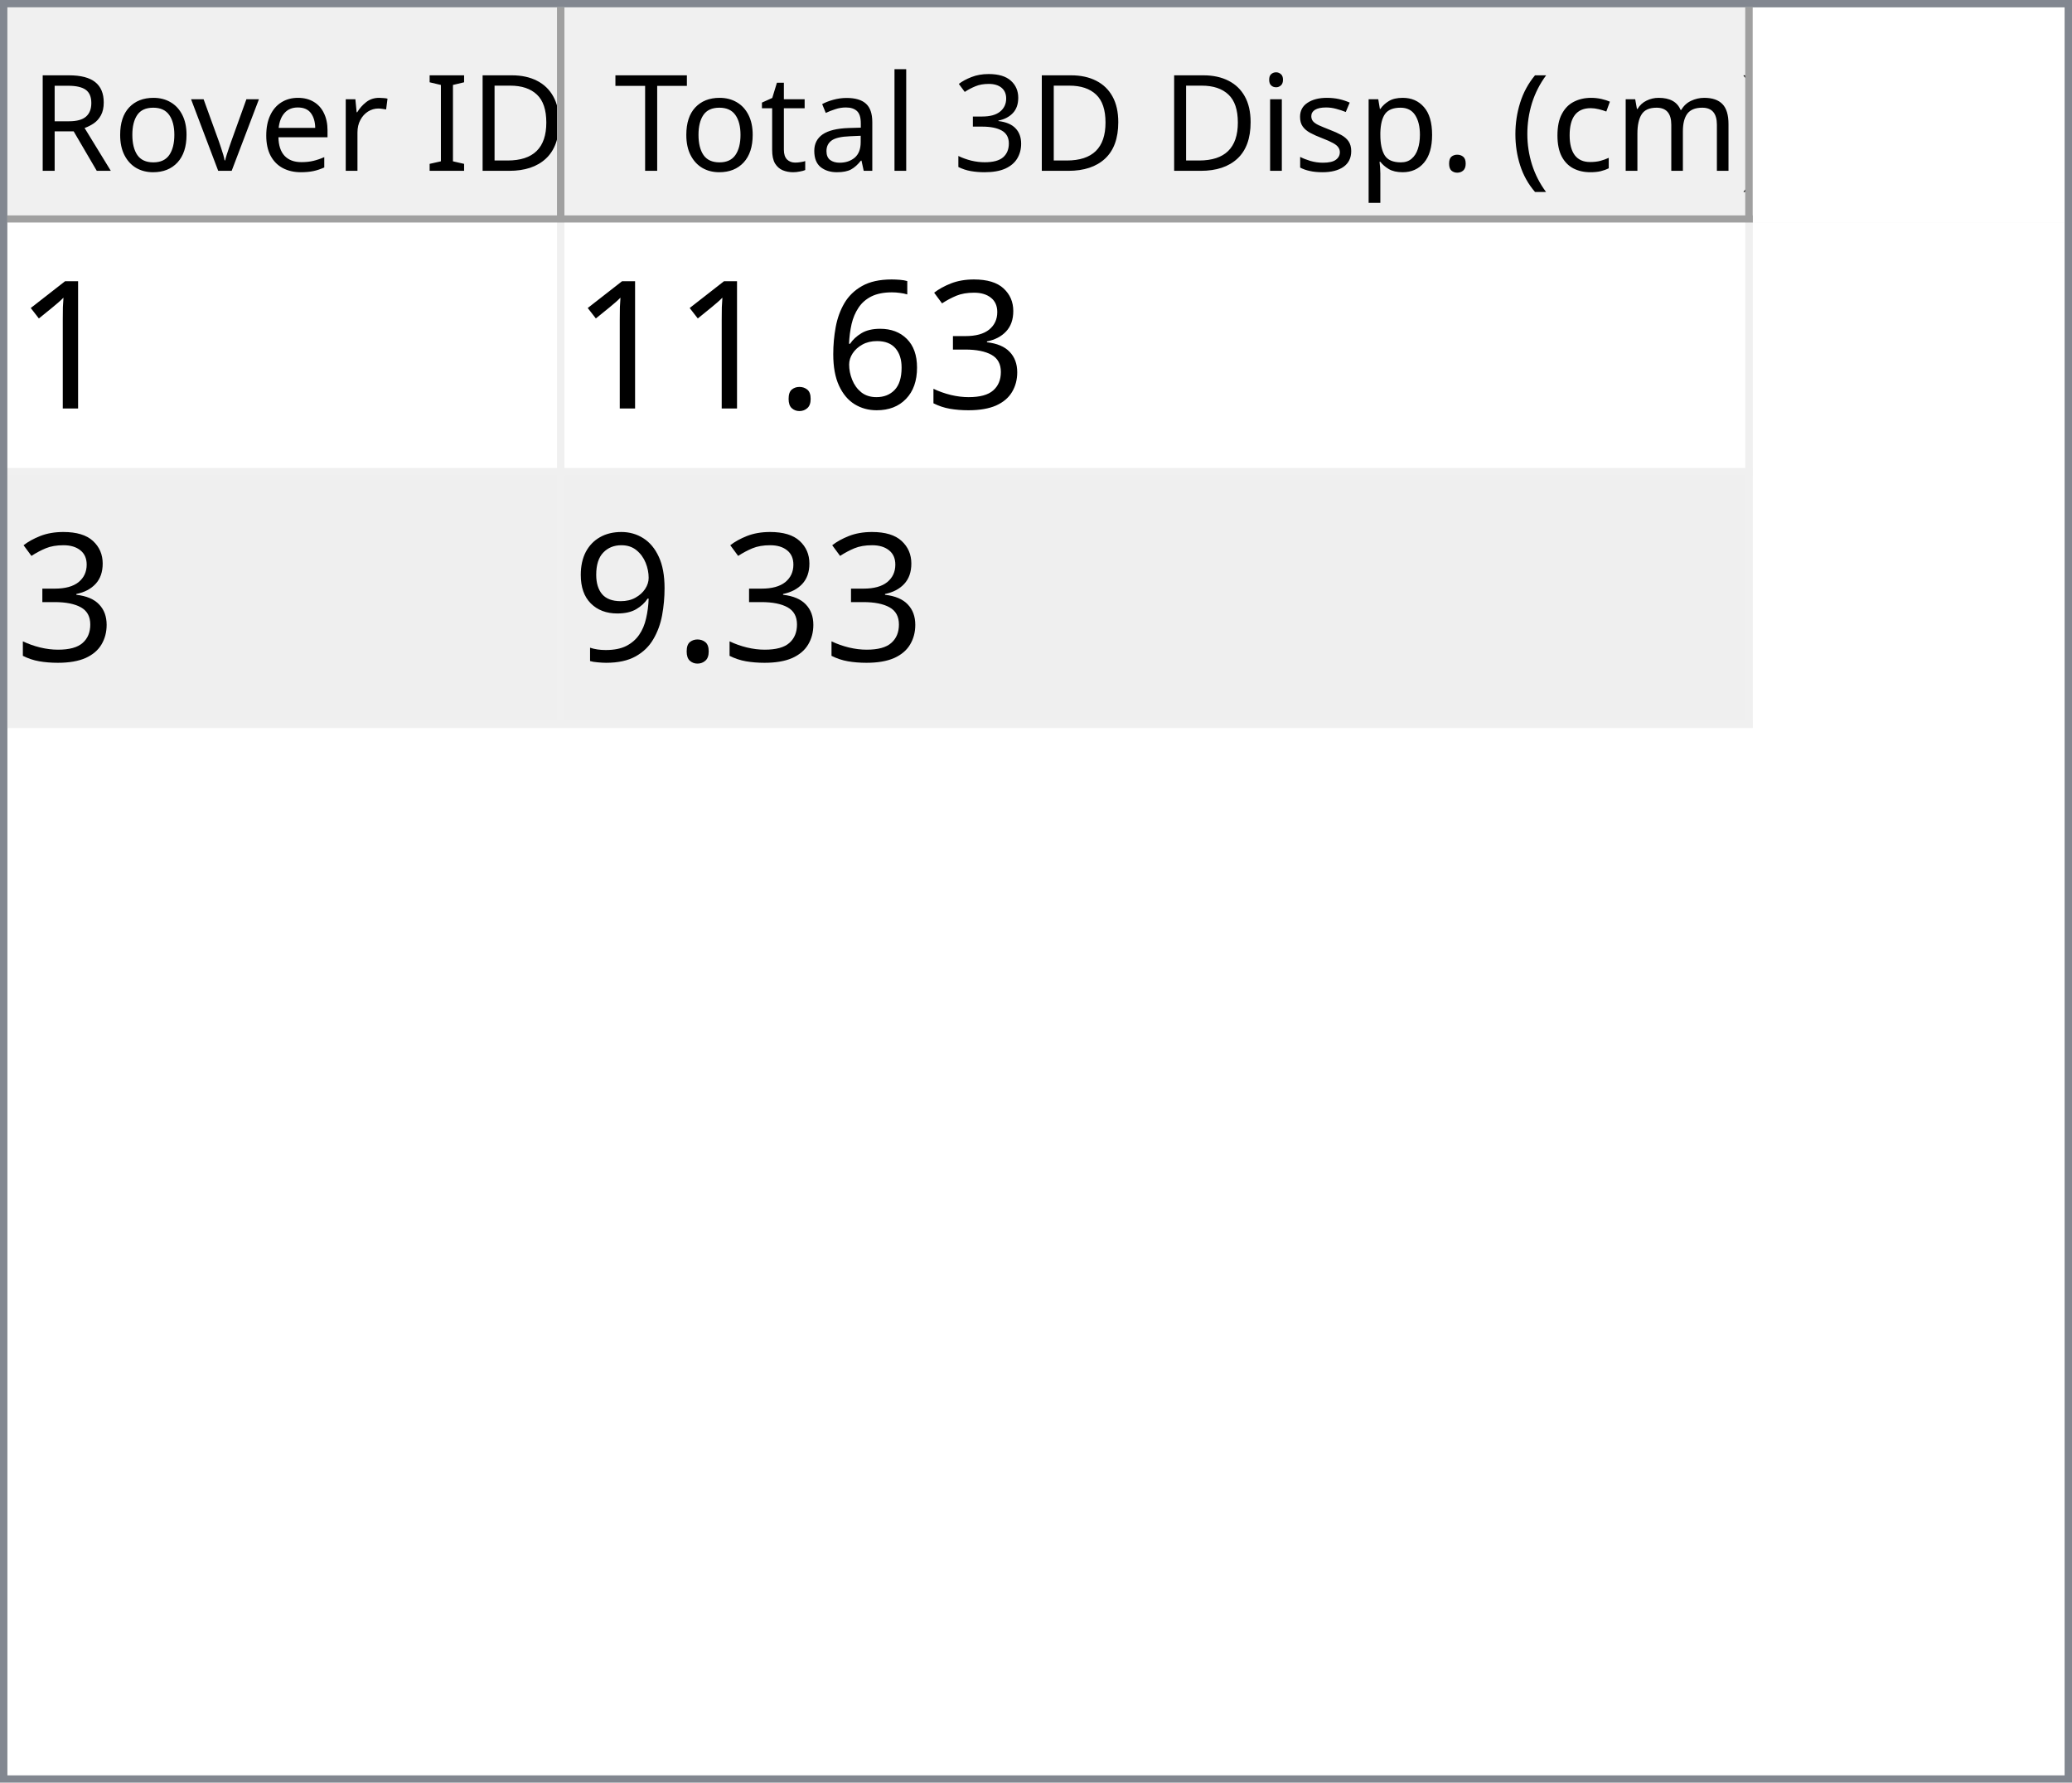
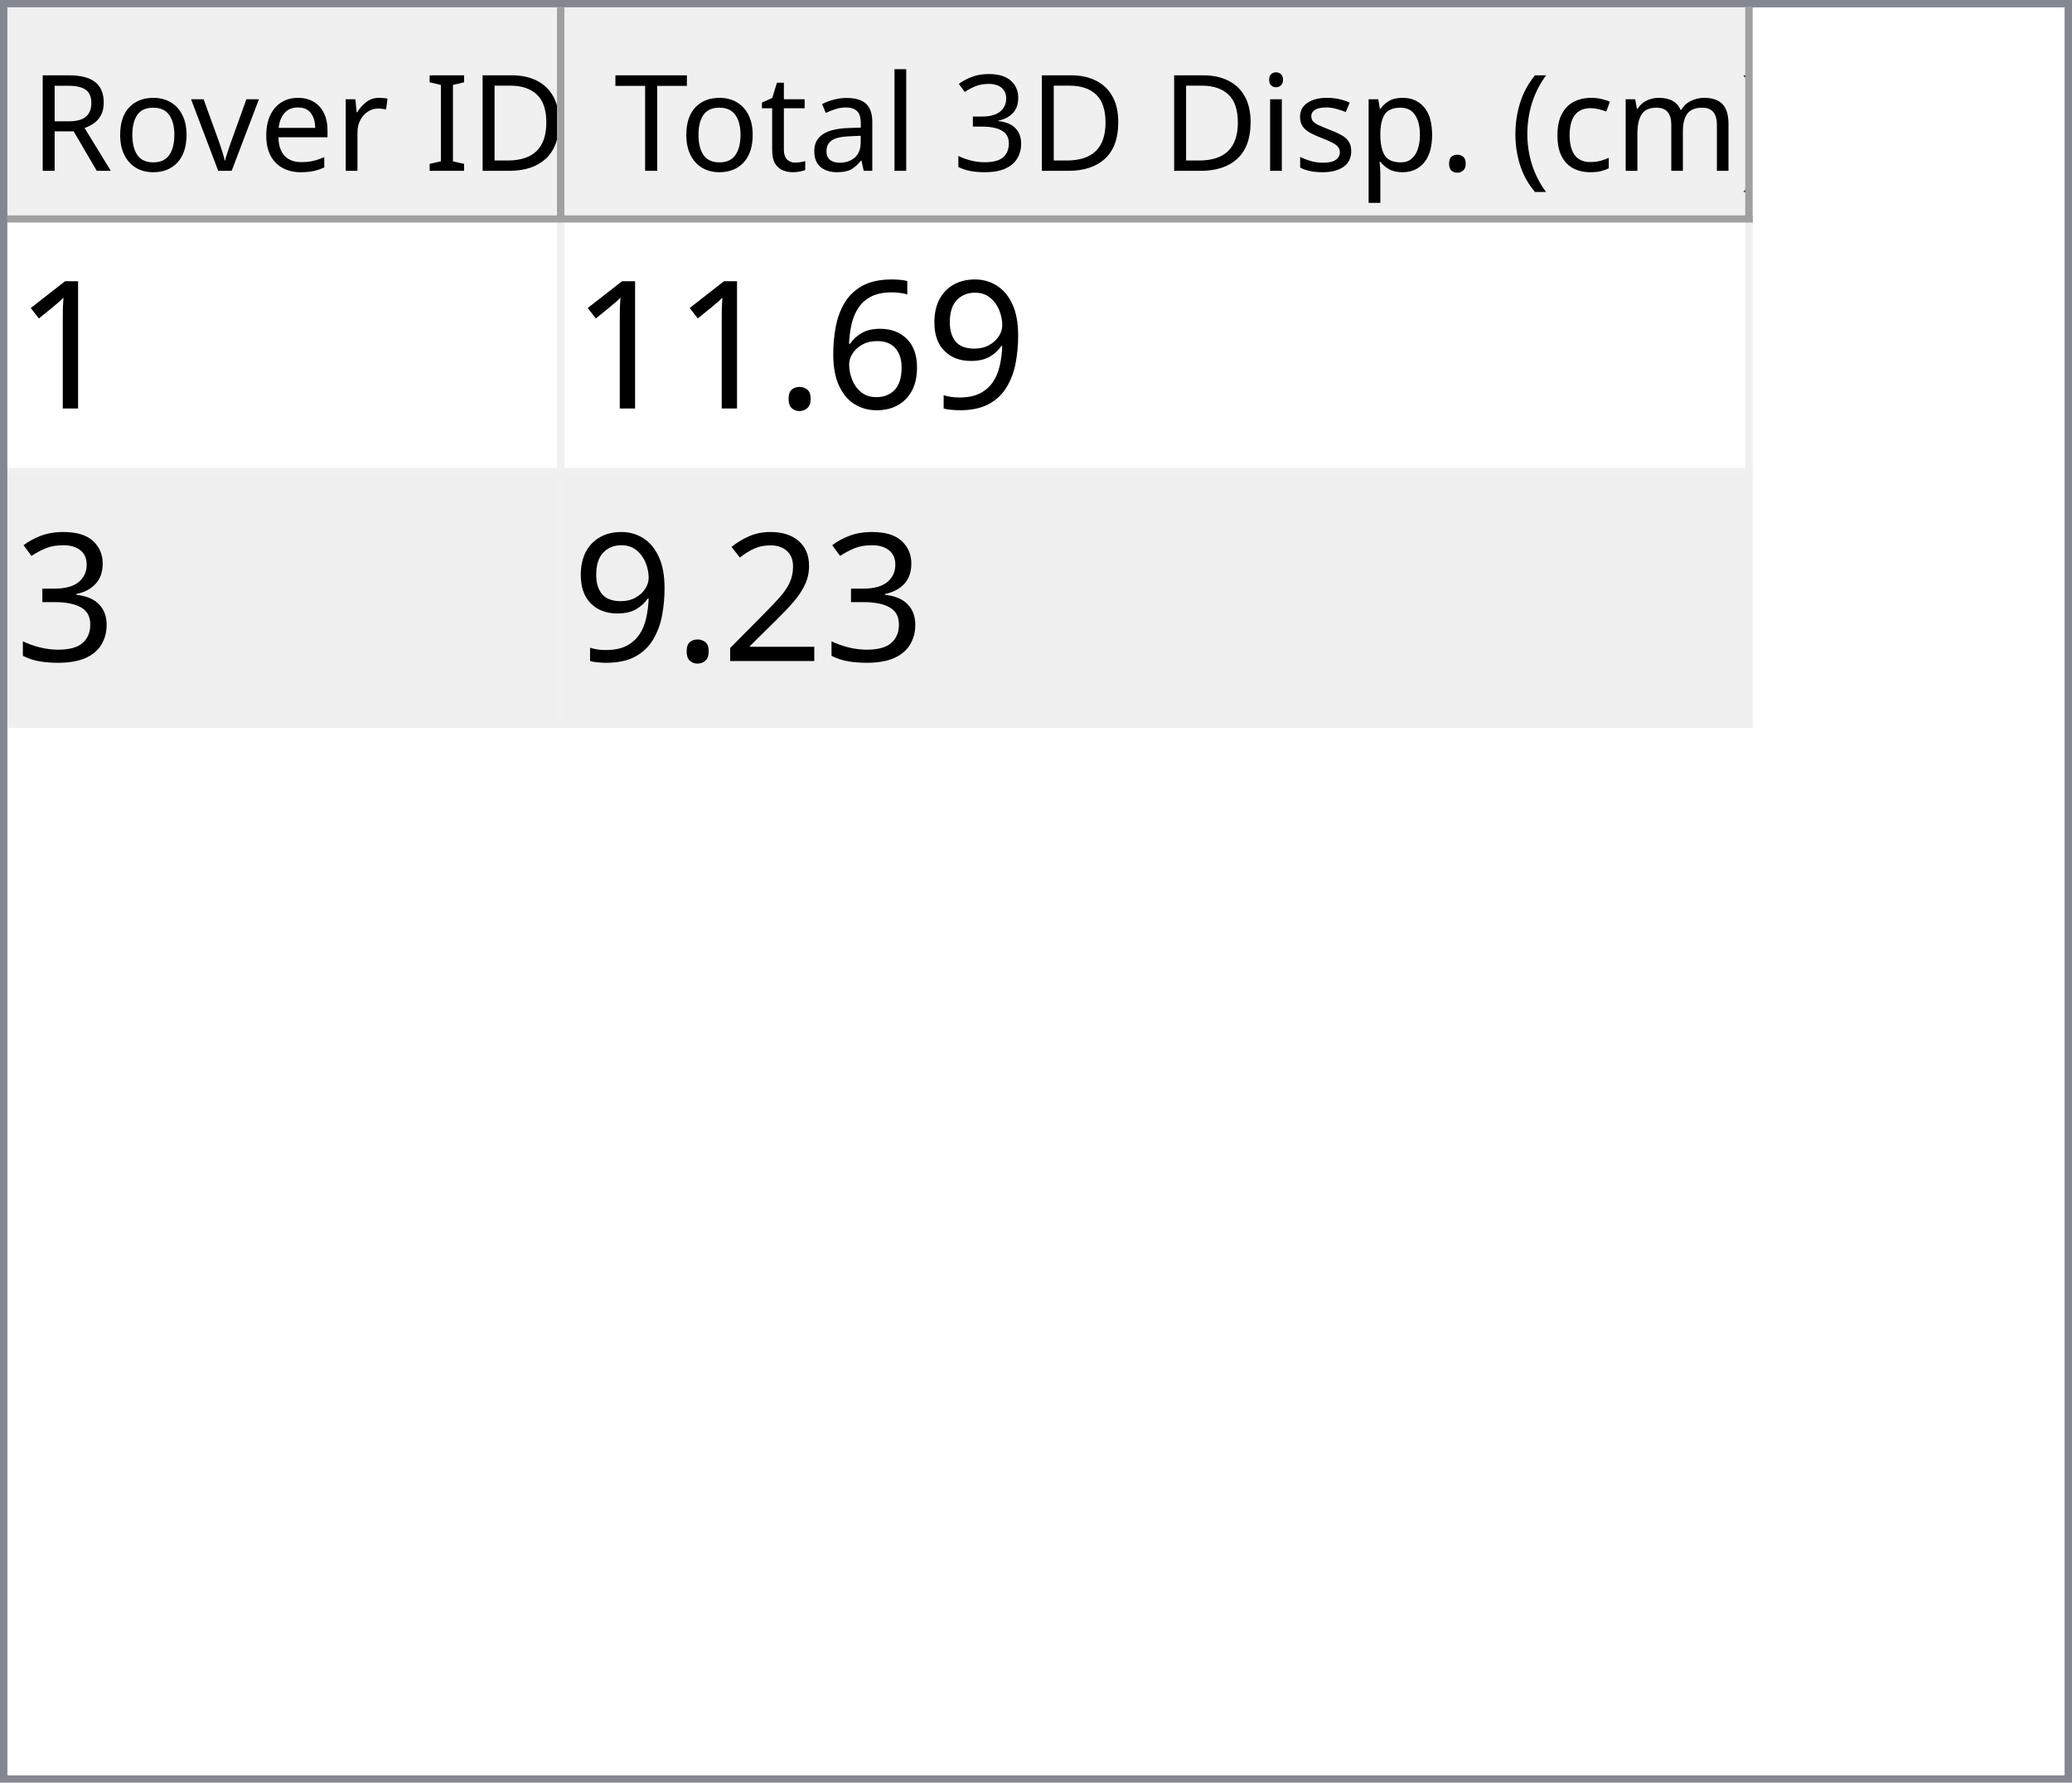
<svg xmlns="http://www.w3.org/2000/svg" style="fill-opacity:1; color-rendering:auto; color-interpolation:auto; text-rendering:auto; stroke:black; stroke-linecap:square; stroke-miterlimit:10; shape-rendering:auto; stroke-opacity:1; fill:black; stroke-dasharray:none; font-weight:normal; stroke-width:1; font-family:'Dialog'; font-style:normal; stroke-linejoin:miter; font-size:12px; stroke-dashoffset:0; image-rendering:auto;" width="279" height="240">
  <defs id="genericDefs" />
  <g>
    <defs id="defs1">
      <clipPath clipPathUnits="userSpaceOnUse" id="clipPath1">
        <path d="M0 0 L279 0 L279 240 L0 240 L0 0 Z" />
      </clipPath>
      <clipPath clipPathUnits="userSpaceOnUse" id="clipPath2">
        <path d="M0 0 L0 240 L279 240 L279 0 Z" />
      </clipPath>
      <clipPath clipPathUnits="userSpaceOnUse" id="clipPath3">
        <path d="M0 0 L0 29 L277 29 L277 0 Z" />
      </clipPath>
      <clipPath clipPathUnits="userSpaceOnUse" id="clipPath4">
        <path d="M0 0 L0 29 L75 29 L75 0 Z" />
      </clipPath>
      <clipPath clipPathUnits="userSpaceOnUse" id="clipPath5">
        <path d="M1 1 L1 28 L74 28 L74 1 Z" />
      </clipPath>
      <clipPath clipPathUnits="userSpaceOnUse" id="clipPath6">
        <path d="M0 0 L0 27 L73 27 L73 0 Z" />
      </clipPath>
      <clipPath clipPathUnits="userSpaceOnUse" id="clipPath7">
        <path d="M-0.5 -0.5 L-0.5 28.5 L74.5 28.5 L74.5 -0.5 Z" />
      </clipPath>
      <clipPath clipPathUnits="userSpaceOnUse" id="clipPath8">
        <path d="M0 0 L0 29 L160 29 L160 0 Z" />
      </clipPath>
      <clipPath clipPathUnits="userSpaceOnUse" id="clipPath9">
        <path d="M1 1 L1 28 L159 28 L159 1 Z" />
      </clipPath>
      <clipPath clipPathUnits="userSpaceOnUse" id="clipPath10">
        <path d="M0 0 L0 27 L158 27 L158 0 Z" />
      </clipPath>
      <clipPath clipPathUnits="userSpaceOnUse" id="clipPath11">
        <path d="M-0.5 -0.5 L-0.5 28.5 L159.5 28.5 L159.5 -0.5 Z" />
      </clipPath>
      <clipPath clipPathUnits="userSpaceOnUse" id="clipPath12">
        <path d="M0 0 L0 209 L277 209 L277 0 Z" />
      </clipPath>
      <clipPath clipPathUnits="userSpaceOnUse" id="clipPath13">
        <path d="M0 0 L0 68 L235 68 L235 0 Z" />
      </clipPath>
      <clipPath clipPathUnits="userSpaceOnUse" id="clipPath14">
        <path d="M-0.5 -0.5 L-0.5 67.5 L234.5 67.5 L234.5 -0.5 Z" />
      </clipPath>
      <clipPath clipPathUnits="userSpaceOnUse" id="clipPath15">
        <path d="M0 0 L0 33 L74 33 L74 0 Z" />
      </clipPath>
      <clipPath clipPathUnits="userSpaceOnUse" id="clipPath16">
        <path d="M0 0 L0 33 L159 33 L159 0 Z" />
      </clipPath>
      <font horiz-adv-x="64.551" id="font1">
        <font-face ascent="107.91" descent="25.098" units-per-em="100" style="font-style:normal; font-family:Segoe UI; font-weight:normal;" />
        <missing-glyph horiz-adv-x="64.551" d="M8.109 0 L8.109 68.266 L56.453 68.266 L56.453 0 L8.109 0 ZM15.328 7.234 L49.219 7.234 L49.219 61.031 L15.328 61.031 L15.328 7.234 Z" />
        <glyph unicode="D" horiz-adv-x="70.117" d="M9.188 0 L9.188 70.016 L28.516 70.016 Q65.531 70.016 65.531 35.891 Q65.531 19.672 55.25 9.836 Q44.969 0 27.734 0 L9.188 0 ZM17.391 62.594 L17.391 7.422 L27.828 7.422 Q41.609 7.422 49.273 14.797 Q56.938 22.172 56.938 35.688 Q56.938 62.594 28.328 62.594 L17.391 62.594 Z" />
        <glyph unicode="I" horiz-adv-x="26.611" d="M17.391 0 L9.188 0 L9.188 70.016 L17.391 70.016 L17.391 0 Z" />
        <glyph unicode=" " horiz-adv-x="27.393" d="" />
        <glyph unicode="r" horiz-adv-x="34.766" d="M34.188 41.891 Q32.078 43.5 28.125 43.5 Q23 43.5 19.555 38.672 Q16.109 33.844 16.109 25.484 L16.109 0 L8.109 0 L8.109 50 L16.109 50 L16.109 39.703 L16.312 39.703 Q18.016 44.969 21.531 47.922 Q25.047 50.875 29.391 50.875 Q32.516 50.875 34.188 50.203 L34.188 41.891 Z" />
        <glyph unicode="e" horiz-adv-x="52.295" d="M48.297 23 L12.984 23 Q13.188 14.656 17.484 10.109 Q21.781 5.562 29.297 5.562 Q37.75 5.562 44.828 11.141 L44.828 3.609 Q38.234 -1.172 27.391 -1.172 Q16.797 -1.172 10.742 5.641 Q4.688 12.453 4.688 24.812 Q4.688 36.469 11.305 43.82 Q17.922 51.172 27.734 51.172 Q37.547 51.172 42.922 44.828 Q48.297 38.484 48.297 27.203 L48.297 23 ZM40.094 29.781 Q40.047 36.719 36.75 40.578 Q33.453 44.438 27.594 44.438 Q21.922 44.438 17.969 40.383 Q14.016 36.328 13.094 29.781 L40.094 29.781 Z" />
        <glyph unicode="v" horiz-adv-x="47.9" d="M47.406 50 L27.484 0 L19.625 0 L0.688 50 L9.469 50 L22.172 13.672 Q23.578 9.672 23.922 6.688 L24.125 6.688 Q24.609 10.453 25.688 13.484 L38.969 50 L47.406 50 Z" />
        <glyph unicode="o" horiz-adv-x="58.594" d="M29 -1.172 Q17.922 -1.172 11.305 5.836 Q4.688 12.844 4.688 24.422 Q4.688 37.016 11.57 44.094 Q18.453 51.172 30.172 51.172 Q41.359 51.172 47.633 44.289 Q53.906 37.406 53.906 25.203 Q53.906 13.234 47.141 6.031 Q40.375 -1.172 29 -1.172 ZM29.594 44.438 Q21.875 44.438 17.383 39.188 Q12.891 33.938 12.891 24.703 Q12.891 15.828 17.43 10.695 Q21.969 5.562 29.594 5.562 Q37.359 5.562 41.531 10.594 Q45.703 15.625 45.703 24.906 Q45.703 34.281 41.531 39.359 Q37.359 44.438 29.594 44.438 Z" />
        <glyph unicode="R" horiz-adv-x="59.814" d="M59.375 0 L49.609 0 L37.891 19.625 Q36.281 22.359 34.766 24.289 Q33.25 26.219 31.664 27.438 Q30.078 28.656 28.25 29.219 Q26.422 29.781 24.125 29.781 L17.391 29.781 L17.391 0 L9.188 0 L9.188 70.016 L30.078 70.016 Q34.672 70.016 38.555 68.867 Q42.438 67.719 45.289 65.375 Q48.141 63.031 49.758 59.547 Q51.375 56.062 51.375 51.375 Q51.375 47.703 50.273 44.656 Q49.172 41.609 47.148 39.211 Q45.125 36.812 42.266 35.133 Q39.406 33.453 35.844 32.516 L35.844 32.328 Q37.594 31.547 38.891 30.547 Q40.188 29.547 41.359 28.18 Q42.531 26.812 43.68 25.078 Q44.828 23.344 46.234 21.047 L59.375 0 ZM17.391 62.594 L17.391 37.203 L28.516 37.203 Q31.594 37.203 34.203 38.133 Q36.812 39.062 38.719 40.797 Q40.625 42.531 41.703 45.047 Q42.781 47.562 42.781 50.688 Q42.781 56.297 39.141 59.445 Q35.5 62.594 28.609 62.594 L17.391 62.594 Z" />
        <glyph unicode=")" horiz-adv-x="30.176" d="M8.297 -15.922 L1.172 -15.922 Q16.406 2.344 16.406 26.812 Q16.406 51.469 1.078 70.016 L8.297 70.016 Q23.531 52.156 23.531 26.703 Q23.531 1.375 8.297 -15.922 Z" />
        <glyph unicode="m" horiz-adv-x="86.133" d="M79.109 0 L71.094 0 L71.094 28.719 Q71.094 37.016 68.531 40.727 Q65.969 44.438 59.906 44.438 Q54.781 44.438 51.195 39.75 Q47.609 35.062 47.609 28.516 L47.609 0 L39.594 0 L39.594 29.688 Q39.594 44.438 28.219 44.438 Q22.953 44.438 19.531 40.016 Q16.109 35.594 16.109 28.516 L16.109 0 L8.109 0 L8.109 50 L16.109 50 L16.109 42.094 L16.312 42.094 Q21.625 51.172 31.844 51.172 Q36.969 51.172 40.773 48.312 Q44.578 45.453 46 40.828 Q51.562 51.172 62.594 51.172 Q79.109 51.172 79.109 30.812 L79.109 0 Z" />
        <glyph unicode="c" horiz-adv-x="46.191" d="M42.188 2.297 Q36.422 -1.172 28.516 -1.172 Q17.828 -1.172 11.258 5.789 Q4.688 12.75 4.688 23.828 Q4.688 36.188 11.766 43.68 Q18.844 51.172 30.672 51.172 Q37.25 51.172 42.281 48.734 L42.281 40.531 Q36.719 44.438 30.375 44.438 Q22.703 44.438 17.797 38.945 Q12.891 33.453 12.891 24.516 Q12.891 15.719 17.508 10.641 Q22.125 5.562 29.891 5.562 Q36.422 5.562 42.188 9.906 L42.188 2.297 Z" />
        <glyph unicode="(" horiz-adv-x="30.176" d="M29.109 -15.922 L21.969 -15.922 Q6.844 1.375 6.844 26.703 Q6.844 52.156 21.969 70.016 L29.203 70.016 Q13.875 51.469 13.875 26.812 Q13.875 2.344 29.109 -15.922 Z" />
        <glyph unicode="." horiz-adv-x="21.68" d="M10.891 -1.078 Q8.641 -1.078 7.055 0.539 Q5.469 2.156 5.469 4.391 Q5.469 6.641 7.055 8.273 Q8.641 9.906 10.891 9.906 Q13.188 9.906 14.797 8.273 Q16.406 6.641 16.406 4.391 Q16.406 2.156 14.797 0.539 Q13.188 -1.078 10.891 -1.078 Z" />
        <glyph unicode="p" horiz-adv-x="58.789" d="M16.312 7.234 L16.109 7.234 L16.109 -23 L8.109 -23 L8.109 50 L16.109 50 L16.109 41.219 L16.312 41.219 Q22.219 51.172 33.594 51.172 Q43.266 51.172 48.688 44.461 Q54.109 37.75 54.109 26.469 Q54.109 13.922 48 6.375 Q41.891 -1.172 31.297 -1.172 Q21.578 -1.172 16.312 7.234 ZM16.109 27.391 L16.109 20.406 Q16.109 14.203 20.141 9.883 Q24.172 5.562 30.375 5.562 Q37.641 5.562 41.773 11.133 Q45.906 16.703 45.906 26.609 Q45.906 34.969 42.047 39.703 Q38.188 44.438 31.594 44.438 Q24.609 44.438 20.359 39.578 Q16.109 34.719 16.109 27.391 Z" />
        <glyph unicode="s" horiz-adv-x="42.432" d="M5.078 1.812 L5.078 10.406 Q11.625 5.562 19.484 5.562 Q30.031 5.562 30.031 12.594 Q30.031 14.594 29.125 15.992 Q28.219 17.391 26.68 18.461 Q25.141 19.531 23.07 20.383 Q21 21.234 18.609 22.172 Q15.281 23.484 12.766 24.828 Q10.25 26.172 8.57 27.859 Q6.891 29.547 6.031 31.695 Q5.172 33.844 5.172 36.719 Q5.172 40.234 6.789 42.945 Q8.406 45.656 11.086 47.484 Q13.766 49.312 17.211 50.242 Q20.656 51.172 24.312 51.172 Q30.812 51.172 35.938 48.922 L35.938 40.828 Q30.422 44.438 23.25 44.438 Q21 44.438 19.195 43.922 Q17.391 43.406 16.094 42.477 Q14.797 41.547 14.086 40.258 Q13.375 38.969 13.375 37.406 Q13.375 35.453 14.086 34.133 Q14.797 32.812 16.164 31.789 Q17.531 30.766 19.484 29.938 Q21.438 29.109 23.922 28.125 Q27.25 26.859 29.883 25.516 Q32.516 24.172 34.375 22.484 Q36.234 20.797 37.234 18.602 Q38.234 16.406 38.234 13.375 Q38.234 9.672 36.602 6.938 Q34.969 4.203 32.234 2.398 Q29.5 0.594 25.93 -0.289 Q22.359 -1.172 18.453 -1.172 Q10.75 -1.172 5.078 1.812 Z" />
        <glyph unicode="i" horiz-adv-x="24.219" d="M12.203 62.703 Q10.062 62.703 8.547 64.164 Q7.031 65.625 7.031 67.875 Q7.031 70.125 8.547 71.609 Q10.062 73.094 12.203 73.094 Q14.406 73.094 15.945 71.609 Q17.484 70.125 17.484 67.875 Q17.484 65.719 15.945 64.211 Q14.406 62.703 12.203 62.703 ZM16.109 0 L8.109 0 L8.109 50 L16.109 50 L16.109 0 Z" />
        <glyph unicode="3" horiz-adv-x="53.906" d="M46.531 19.828 Q46.531 15.094 44.75 11.211 Q42.969 7.328 39.719 4.57 Q36.469 1.812 31.93 0.297 Q27.391 -1.219 21.922 -1.219 Q11.922 -1.219 6 2.594 L6 11.188 Q13.094 5.609 22.219 5.609 Q25.875 5.609 28.828 6.539 Q31.781 7.469 33.906 9.227 Q36.031 10.984 37.18 13.477 Q38.328 15.969 38.328 19.094 Q38.328 32.812 18.797 32.812 L12.984 32.812 L12.984 39.594 L18.5 39.594 Q35.797 39.594 35.797 52.484 Q35.797 64.406 22.609 64.406 Q15.188 64.406 8.688 59.422 L8.688 67.188 Q15.375 71.188 24.609 71.188 Q29 71.188 32.57 69.969 Q36.141 68.75 38.68 66.555 Q41.219 64.359 42.609 61.281 Q44 58.203 44 54.5 Q44 40.672 30.031 36.719 L30.031 36.531 Q33.594 36.141 36.625 34.797 Q39.656 33.453 41.852 31.305 Q44.047 29.156 45.289 26.25 Q46.531 23.344 46.531 19.828 Z" />
        <glyph unicode="l" horiz-adv-x="24.219" d="M16.109 0 L8.109 0 L8.109 74.031 L16.109 74.031 L16.109 0 Z" />
        <glyph unicode="a" horiz-adv-x="50.879" d="M43.891 0 L35.891 0 L35.891 7.812 L35.688 7.812 Q30.469 -1.172 20.312 -1.172 Q12.844 -1.172 8.617 2.781 Q4.391 6.734 4.391 13.281 Q4.391 27.297 20.906 29.594 L35.891 31.688 Q35.891 44.438 25.594 44.438 Q16.547 44.438 9.281 38.281 L9.281 46.484 Q16.656 51.172 26.266 51.172 Q43.891 51.172 43.891 32.516 L43.891 0 ZM35.891 25.297 L23.828 23.641 Q18.266 22.859 15.43 20.875 Q12.594 18.891 12.594 13.875 Q12.594 10.203 15.211 7.883 Q17.828 5.562 22.172 5.562 Q28.125 5.562 32.008 9.742 Q35.891 13.922 35.891 20.312 L35.891 25.297 Z" />
        <glyph unicode="t" horiz-adv-x="33.887" d="M31.297 0.484 Q28.469 -1.078 23.828 -1.078 Q10.688 -1.078 10.688 13.578 L10.688 43.172 L2.094 43.172 L2.094 50 L10.688 50 L10.688 62.203 L18.703 64.797 L18.703 50 L31.297 50 L31.297 43.172 L18.703 43.172 L18.703 14.984 Q18.703 9.969 20.414 7.82 Q22.125 5.672 26.078 5.672 Q29.109 5.672 31.297 7.328 L31.297 0.484 Z" />
        <glyph unicode="T" horiz-adv-x="52.393" d="M50.594 62.594 L30.375 62.594 L30.375 0 L22.172 0 L22.172 62.594 L2 62.594 L2 70.016 L50.594 70.016 L50.594 62.594 Z" />
      </font>
      <font horiz-adv-x="75.0" id="font2">
        <font-face ascent="100.537" descent="21.973" units-per-em="100" style="font-style:normal; font-family:sans-serif; font-weight:normal;" />
        <missing-glyph horiz-adv-x="75.0" d="M12.5 0 L12.5 62.5 L62.5 62.5 L62.5 0 L12.5 0 ZM14.062 1.562 L60.938 1.562 L60.938 60.938 L14.062 60.938 L14.062 1.562 Z" />
        <glyph unicode="1" horiz-adv-x="55.615" d="M37.25 0 L28.469 0 L28.469 56 Q25.297 52.984 20.141 49.953 Q14.984 46.922 10.891 45.406 L10.891 53.906 Q18.266 57.375 23.781 62.305 Q29.297 67.234 31.594 71.875 L37.25 71.875 L37.25 0 Z" />
-         <glyph unicode="3" horiz-adv-x="55.615" d="M4.203 18.891 L12.984 20.062 Q14.5 12.594 18.141 9.297 Q21.781 6 27 6 Q33.203 6 37.477 10.297 Q41.75 14.594 41.75 20.953 Q41.75 27 37.797 30.93 Q33.844 34.859 27.734 34.859 Q25.25 34.859 21.531 33.891 L22.516 41.609 Q23.391 41.5 23.922 41.5 Q29.547 41.5 34.039 44.43 Q38.531 47.359 38.531 53.469 Q38.531 58.297 35.258 61.477 Q31.984 64.656 26.812 64.656 Q21.688 64.656 18.266 61.43 Q14.844 58.203 13.875 51.766 L5.078 53.328 Q6.688 62.156 12.398 67.016 Q18.109 71.875 26.609 71.875 Q32.469 71.875 37.398 69.359 Q42.328 66.844 44.945 62.5 Q47.562 58.156 47.562 53.266 Q47.562 48.641 45.07 44.828 Q42.578 41.016 37.703 38.766 Q44.047 37.312 47.562 32.695 Q51.078 28.078 51.078 21.141 Q51.078 11.766 44.242 5.25 Q37.406 -1.266 26.953 -1.266 Q17.531 -1.266 11.305 4.352 Q5.078 9.969 4.203 18.891 Z" />
+         <glyph unicode="9" horiz-adv-x="55.615" d="M5.469 16.547 L13.922 17.328 Q14.984 11.375 18.016 8.688 Q21.047 6 25.781 6 Q29.828 6 32.883 7.859 Q35.938 9.719 37.891 12.82 Q39.844 15.922 41.164 21.195 Q42.484 26.469 42.484 31.938 Q42.484 32.516 42.438 33.688 Q39.797 29.5 35.234 26.883 Q30.672 24.266 25.344 24.266 Q16.453 24.266 10.305 30.711 Q4.156 37.156 4.156 47.703 Q4.156 58.594 10.578 65.234 Q17 71.875 26.656 71.875 Q33.641 71.875 39.43 68.117 Q45.219 64.359 48.219 57.398 Q51.219 50.438 51.219 37.25 Q51.219 23.531 48.242 15.406 Q45.266 7.281 39.383 3.031 Q33.5 -1.219 25.594 -1.219 Q17.188 -1.219 11.867 3.445 Q6.547 8.109 5.469 16.547 ZM41.453 48.141 Q41.453 55.719 37.43 60.156 Q33.406 64.594 27.734 64.594 Q21.875 64.594 17.531 59.812 Q13.188 55.031 13.188 47.406 Q13.188 40.578 17.312 36.305 Q21.438 32.031 27.484 32.031 Q33.594 32.031 37.523 36.305 Q41.453 40.578 41.453 48.141 Z" />
        <glyph unicode="6" horiz-adv-x="55.615" d="M49.75 54.047 L41.016 53.375 Q39.844 58.547 37.703 60.891 Q34.125 64.656 28.906 64.656 Q24.703 64.656 21.531 62.312 Q17.391 59.281 14.992 53.469 Q12.594 47.656 12.5 36.922 Q15.672 41.75 20.266 44.094 Q24.859 46.438 29.891 46.438 Q38.672 46.438 44.852 39.969 Q51.031 33.5 51.031 23.25 Q51.031 16.5 48.125 10.719 Q45.219 4.938 40.141 1.859 Q35.062 -1.219 28.609 -1.219 Q17.625 -1.219 10.695 6.859 Q3.766 14.938 3.766 33.5 Q3.766 54.25 11.422 63.672 Q18.109 71.875 29.438 71.875 Q37.891 71.875 43.289 67.141 Q48.688 62.406 49.75 54.047 ZM13.875 23.188 Q13.875 18.656 15.797 14.508 Q17.719 10.359 21.188 8.18 Q24.656 6 28.469 6 Q34.031 6 38.039 10.492 Q42.047 14.984 42.047 22.703 Q42.047 30.125 38.086 34.398 Q34.125 38.672 28.125 38.672 Q22.172 38.672 18.023 34.398 Q13.875 30.125 13.875 23.188 Z" />
        <glyph unicode="." horiz-adv-x="27.783" d="M9.078 0 L9.078 10.016 L19.094 10.016 L19.094 0 L9.078 0 Z" />
-         <glyph unicode="9" horiz-adv-x="55.615" d="M5.469 16.547 L13.922 17.328 Q14.984 11.375 18.016 8.688 Q21.047 6 25.781 6 Q29.828 6 32.883 7.859 Q35.938 9.719 37.891 12.82 Q39.844 15.922 41.164 21.195 Q42.484 26.469 42.484 31.938 Q42.484 32.516 42.438 33.688 Q39.797 29.5 35.234 26.883 Q30.672 24.266 25.344 24.266 Q16.453 24.266 10.305 30.711 Q4.156 37.156 4.156 47.703 Q4.156 58.594 10.578 65.234 Q17 71.875 26.656 71.875 Q33.641 71.875 39.43 68.117 Q45.219 64.359 48.219 57.398 Q51.219 50.438 51.219 37.25 Q51.219 23.531 48.242 15.406 Q45.266 7.281 39.383 3.031 Q33.5 -1.219 25.594 -1.219 Q17.188 -1.219 11.867 3.445 Q6.547 8.109 5.469 16.547 ZM41.453 48.141 Q41.453 55.719 37.43 60.156 Q33.406 64.594 27.734 64.594 Q21.875 64.594 17.531 59.812 Q13.188 55.031 13.188 47.406 Q13.188 40.578 17.312 36.305 Q21.438 32.031 27.484 32.031 Q33.594 32.031 37.523 36.305 Q41.453 40.578 41.453 48.141 Z" />
+         <glyph unicode="3" horiz-adv-x="55.615" d="M4.203 18.891 L12.984 20.062 Q14.5 12.594 18.141 9.297 Q21.781 6 27 6 Q33.203 6 37.477 10.297 Q41.75 14.594 41.75 20.953 Q41.75 27 37.797 30.93 Q33.844 34.859 27.734 34.859 Q25.25 34.859 21.531 33.891 L22.516 41.609 Q23.391 41.5 23.922 41.5 Q29.547 41.5 34.039 44.43 Q38.531 47.359 38.531 53.469 Q38.531 58.297 35.258 61.477 Q31.984 64.656 26.812 64.656 Q21.688 64.656 18.266 61.43 Q14.844 58.203 13.875 51.766 L5.078 53.328 Q6.688 62.156 12.398 67.016 Q18.109 71.875 26.609 71.875 Q32.469 71.875 37.398 69.359 Q42.328 66.844 44.945 62.5 Q47.562 58.156 47.562 53.266 Q47.562 48.641 45.07 44.828 Q42.578 41.016 37.703 38.766 Q44.047 37.312 47.562 32.695 Q51.078 28.078 51.078 21.141 Q51.078 11.766 44.242 5.25 Q37.406 -1.266 26.953 -1.266 Q17.531 -1.266 11.305 4.352 Q5.078 9.969 4.203 18.891 Z" />
+         <glyph unicode="2" horiz-adv-x="55.615" d="M50.344 8.453 L50.344 0 L3.031 0 Q2.938 3.172 4.047 6.109 Q5.859 10.938 9.836 15.625 Q13.812 20.312 21.344 26.469 Q33.016 36.031 37.117 41.625 Q41.219 47.219 41.219 52.203 Q41.219 57.422 37.477 61.008 Q33.734 64.594 27.734 64.594 Q21.391 64.594 17.578 60.789 Q13.766 56.984 13.719 50.25 L4.688 51.172 Q5.609 61.281 11.664 66.578 Q17.719 71.875 27.938 71.875 Q38.234 71.875 44.242 66.164 Q50.25 60.453 50.25 52 Q50.25 47.703 48.492 43.555 Q46.734 39.406 42.656 34.812 Q38.578 30.219 29.109 22.219 Q21.188 15.578 18.945 13.211 Q16.703 10.844 15.234 8.453 L50.344 8.453 Z" />
      </font>
    </defs>
    <g style="fill:white; stroke:white;">
      <rect x="0" y="0" width="279" style="clip-path:url(#clipPath1); stroke:none;" height="240" />
    </g>
    <g style="fill:white; text-rendering:optimizeSpeed; color-rendering:optimizeSpeed; image-rendering:optimizeSpeed; shape-rendering:crispEdges; stroke:white; color-interpolation:sRGB;">
      <rect x="0" width="279" height="240" y="0" style="stroke:none;" />
      <path style="stroke:none;" d="M0 240 L279 240 L279 0 L0 0 Z" />
    </g>
    <g style="fill:rgb(240,240,240); font-size:18px; font-family:'Segoe UI'; stroke:rgb(240,240,240);">
      <rect x="0" y="0" width="279" style="clip-path:url(#clipPath2); stroke:none;" height="240" />
    </g>
    <g style="fill:rgb(130,135,144); font-size:18px; font-family:'Segoe UI'; stroke:rgb(130,135,144);">
      <path d="M0 0 L279 0 L279 240 L0 240 L0 0 ZM1 1 L278 1 L278 239 L1 239 L1 1 Z" style="fill-rule:evenodd; clip-path:url(#clipPath2); stroke:none;" />
    </g>
    <g style="fill:white; font-size:18px; font-family:'Segoe UI'; stroke:white;" transform="translate(1,1)">
      <rect x="0" y="0" width="277" style="clip-path:url(#clipPath3); stroke:none;" height="29" />
    </g>
    <g style="fill:rgb(240,240,240); font-size:18px; font-family:'Segoe UI'; stroke:rgb(240,240,240);" transform="translate(1,1)">
      <rect x="0" y="0" width="75" style="clip-path:url(#clipPath4); stroke:none;" height="29" />
    </g>
    <g style="font-family:'Segoe UI'; font-size:18px;" transform="translate(2,2)">
      <text x="2" xml:space="preserve" y="21" style="clip-path:url(#clipPath6); stroke:none;">Rover ID</text>
    </g>
    <g transform="translate(1.5,1.5)" style="fill:rgb(160,160,160); font-size:18px; font-family:'Segoe UI'; stroke:rgb(160,160,160); stroke-linejoin:bevel;">
      <line x1="74" x2="74" y1="0" style="fill:none; clip-path:url(#clipPath7);" y2="28" />
    </g>
    <g transform="matrix(1,0,0,1,1,1) translate(0.5,0.5)" style="fill:rgb(160,160,160); font-size:18px; font-family:'Segoe UI'; stroke:rgb(160,160,160); stroke-linejoin:bevel;">
      <line x1="0" x2="74" y1="28" style="fill:none; clip-path:url(#clipPath7);" y2="28" />
    </g>
    <g style="fill:rgb(240,240,240); font-size:18px; font-family:'Segoe UI'; stroke:rgb(240,240,240);" transform="translate(76,1)">
      <rect x="0" y="0" width="160" style="clip-path:url(#clipPath8); stroke:none;" height="29" />
    </g>
    <g style="font-family:'Segoe UI'; font-size:18px;" transform="translate(77,2)">
      <text x="1" xml:space="preserve" y="21" style="clip-path:url(#clipPath10); stroke:none;"> Total 3D Disp. (cm)</text>
    </g>
    <g transform="translate(76.5,1.5)" style="fill:rgb(160,160,160); font-size:18px; font-family:'Segoe UI'; stroke:rgb(160,160,160); stroke-linejoin:bevel;">
      <line x1="159" x2="159" y1="0" style="fill:none; clip-path:url(#clipPath11);" y2="28" />
    </g>
    <g transform="matrix(1,0,0,1,76,1) translate(0.5,0.5)" style="fill:rgb(160,160,160); font-size:18px; font-family:'Segoe UI'; stroke:rgb(160,160,160); stroke-linejoin:bevel;">
      <line x1="0" x2="159" y1="28" style="fill:none; clip-path:url(#clipPath11);" y2="28" />
    </g>
    <g style="fill:white; font-size:18px; font-family:'Segoe UI'; stroke:white;" transform="translate(1,30)">
      <rect x="0" y="0" width="277" style="clip-path:url(#clipPath12); stroke:none;" height="209" />
    </g>
    <g style="fill:rgb(240,240,240); font-size:24px; font-family:sans-serif; stroke:rgb(240,240,240);" transform="translate(1,30)">
      <rect x="0" y="0" width="235" style="clip-path:url(#clipPath13); stroke:none;" height="68" />
      <line transform="translate(0.5,0.5)" x1="0" x2="234" y1="33" style="clip-path:url(#clipPath14); fill:none; stroke-linejoin:bevel;" y2="33" />
    </g>
    <g transform="matrix(1,0,0,1,1,30) translate(0.5,0.5)" style="fill:rgb(240,240,240); font-size:24px; font-family:sans-serif; stroke:rgb(240,240,240); stroke-linejoin:bevel;">
      <line x1="0" x2="234" y1="67" style="fill:none; clip-path:url(#clipPath14);" y2="67" />
    </g>
    <g transform="matrix(1,0,0,1,1,30) translate(0.5,0.5)" style="fill:rgb(240,240,240); font-size:24px; font-family:sans-serif; stroke:rgb(240,240,240); stroke-linejoin:bevel;">
      <line x1="74" x2="74" y1="0" style="fill:none; clip-path:url(#clipPath14);" y2="67" />
    </g>
    <g transform="matrix(1,0,0,1,1,30) translate(0.5,0.5)" style="fill:rgb(240,240,240); font-size:24px; font-family:sans-serif; stroke:rgb(240,240,240); stroke-linejoin:bevel;">
      <line x1="234" x2="234" y1="0" style="fill:none; clip-path:url(#clipPath14);" y2="67" />
    </g>
    <g style="fill:white; font-size:24px; font-family:sans-serif; stroke:white;" transform="matrix(1,0,0,1,1,30)">
      <rect x="0" y="0" width="74" style="clip-path:url(#clipPath15); stroke:none;" height="33" />
      <text x="1" y="25" style="fill:black; clip-path:url(#clipPath15); stroke:none;" xml:space="preserve">1</text>
    </g>
    <g style="fill:white; font-size:24px; font-family:sans-serif; stroke:white;" transform="matrix(1,0,0,1,1,30) translate(75,0)">
      <rect x="0" y="0" width="159" style="clip-path:url(#clipPath16); stroke:none;" height="33" />
-       <text x="1" y="25" style="fill:black; clip-path:url(#clipPath16); stroke:none;" xml:space="preserve">11.63</text>
+       <text x="1" y="25" style="fill:black; clip-path:url(#clipPath16); stroke:none;" xml:space="preserve">11.69</text>
    </g>
    <g style="fill:rgb(239,239,239); font-size:24px; font-family:sans-serif; stroke:rgb(239,239,239);" transform="matrix(1,0,0,1,1,30) translate(0,34)">
      <rect x="0" y="0" width="74" style="clip-path:url(#clipPath15); stroke:none;" height="33" />
      <text x="1" y="25" style="fill:black; clip-path:url(#clipPath15); stroke:none;" xml:space="preserve">3</text>
    </g>
    <g style="fill:rgb(239,239,239); font-size:24px; font-family:sans-serif; stroke:rgb(239,239,239);" transform="matrix(1,0,0,1,1,30) translate(75,34)">
      <rect x="0" y="0" width="159" style="clip-path:url(#clipPath16); stroke:none;" height="33" />
-       <text x="1" y="25" style="fill:black; clip-path:url(#clipPath16); stroke:none;" xml:space="preserve">9.33</text>
+       <text x="1" y="25" style="fill:black; clip-path:url(#clipPath16); stroke:none;" xml:space="preserve">9.23</text>
    </g>
  </g>
</svg>
